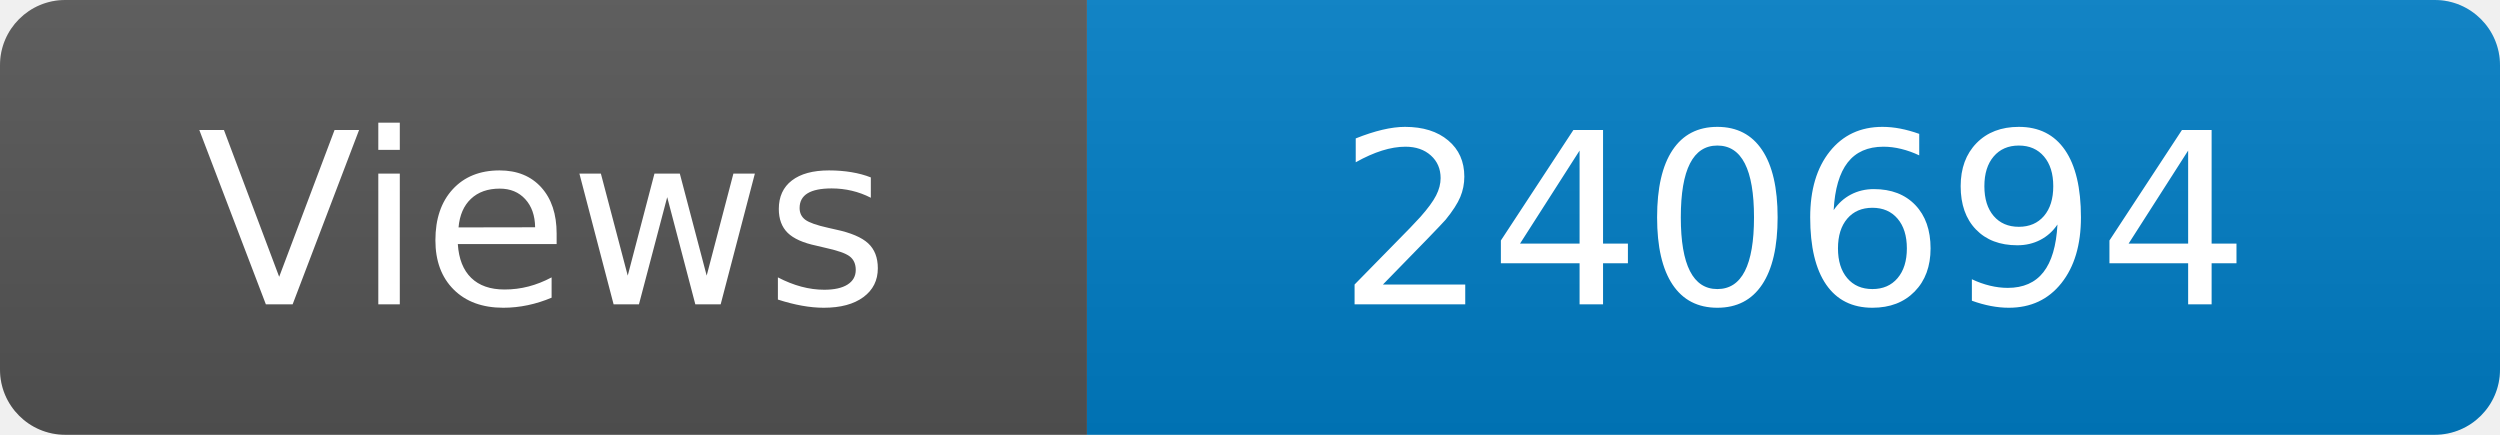
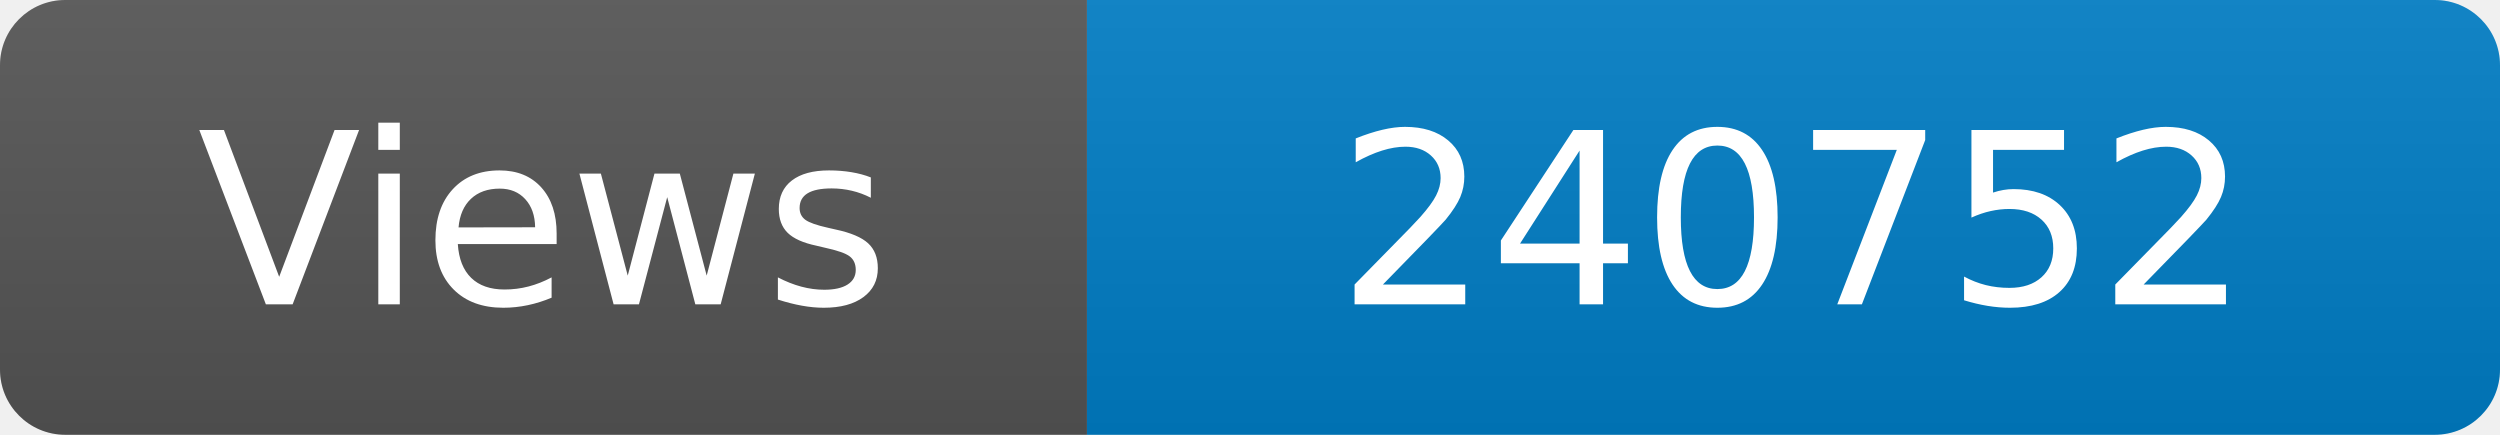
<svg xmlns="http://www.w3.org/2000/svg" width="115" height="20" role="img" aria-label="Maintained?: yes">
  <linearGradient id="s" x2="0" y2="100%">
    <stop offset="0" stop-color="#bbb" stop-opacity=".1" />
    <stop offset="1" stop-opacity=".1" />
  </linearGradient>
  <clipPath id="r">
    <rect width="115" height="20" rx="3" fill="#fff" />
  </clipPath>
  <g clip-path="url(#r)">
    <rect width="50" height="20" fill="#555" />
    <rect x="50" width="160" height="20" fill="#007ec6" />
    <rect width="115" height="20" fill="url(#s)" />
  </g>
  <g fill="#fff" text-anchor="middle" font-family="Verdana,Geneva,DejaVu Sans,sans-serif" font-size="110">
    <text x="250" y="140" transform="scale(.1)" fill="#fff">Views</text>
-     <text x="825" y="140" transform="scale(.1)" fill="#fff">240694</text>
+     <text x="825" y="140" transform="scale(.1)" fill="#fff">240752</text>
  </g>
</svg>
